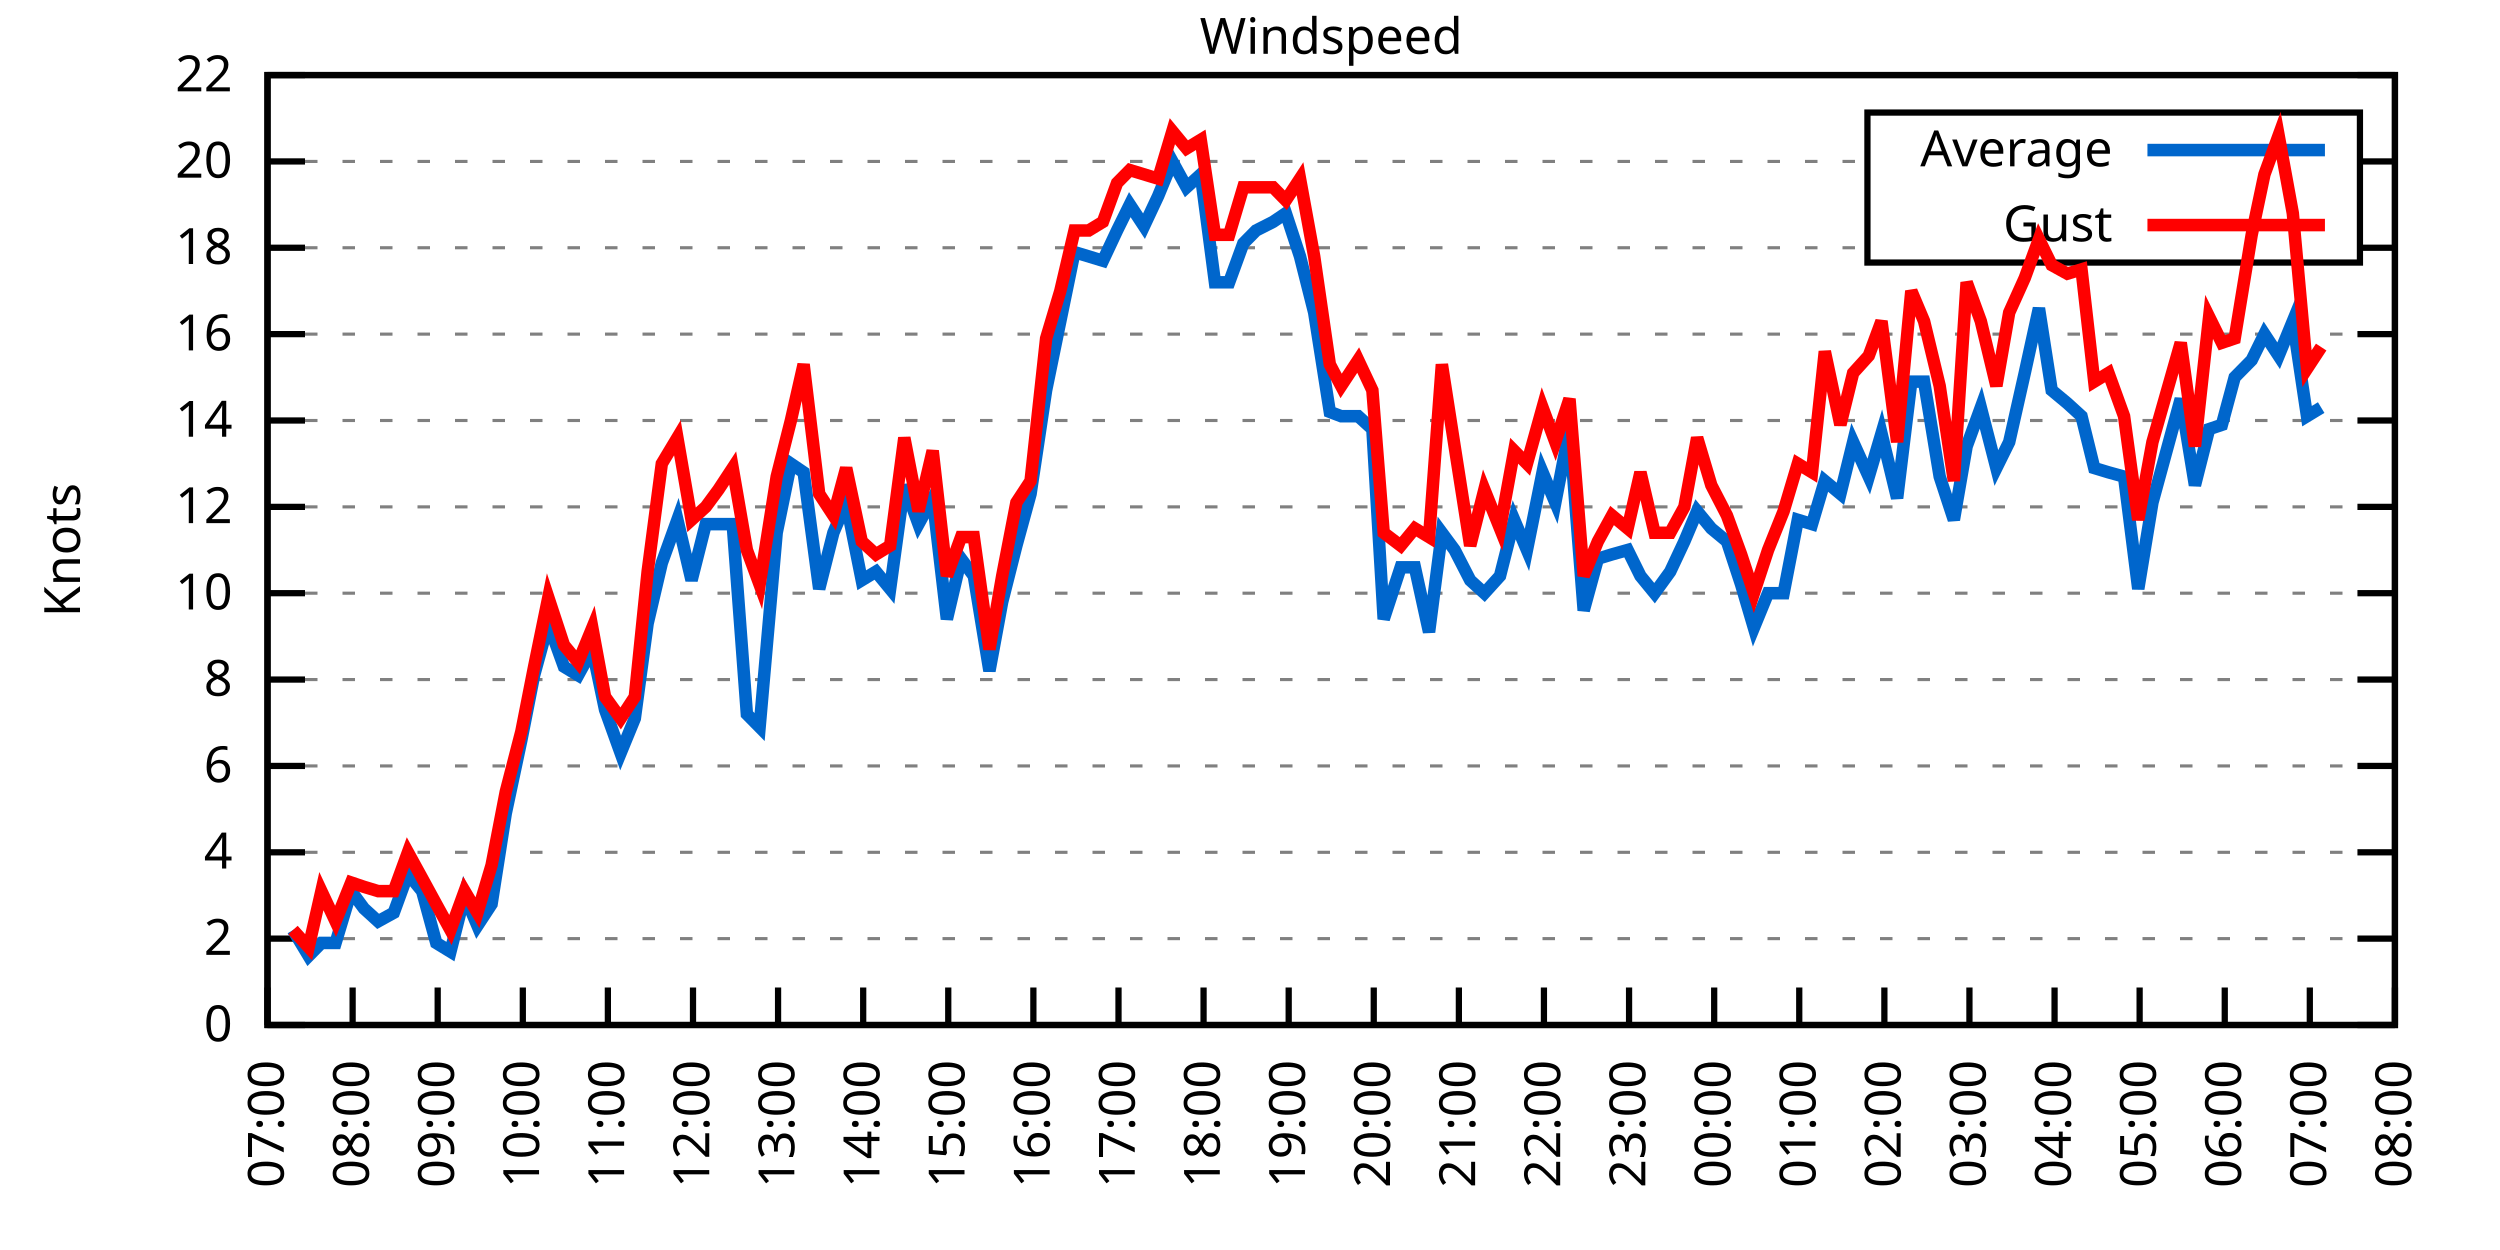
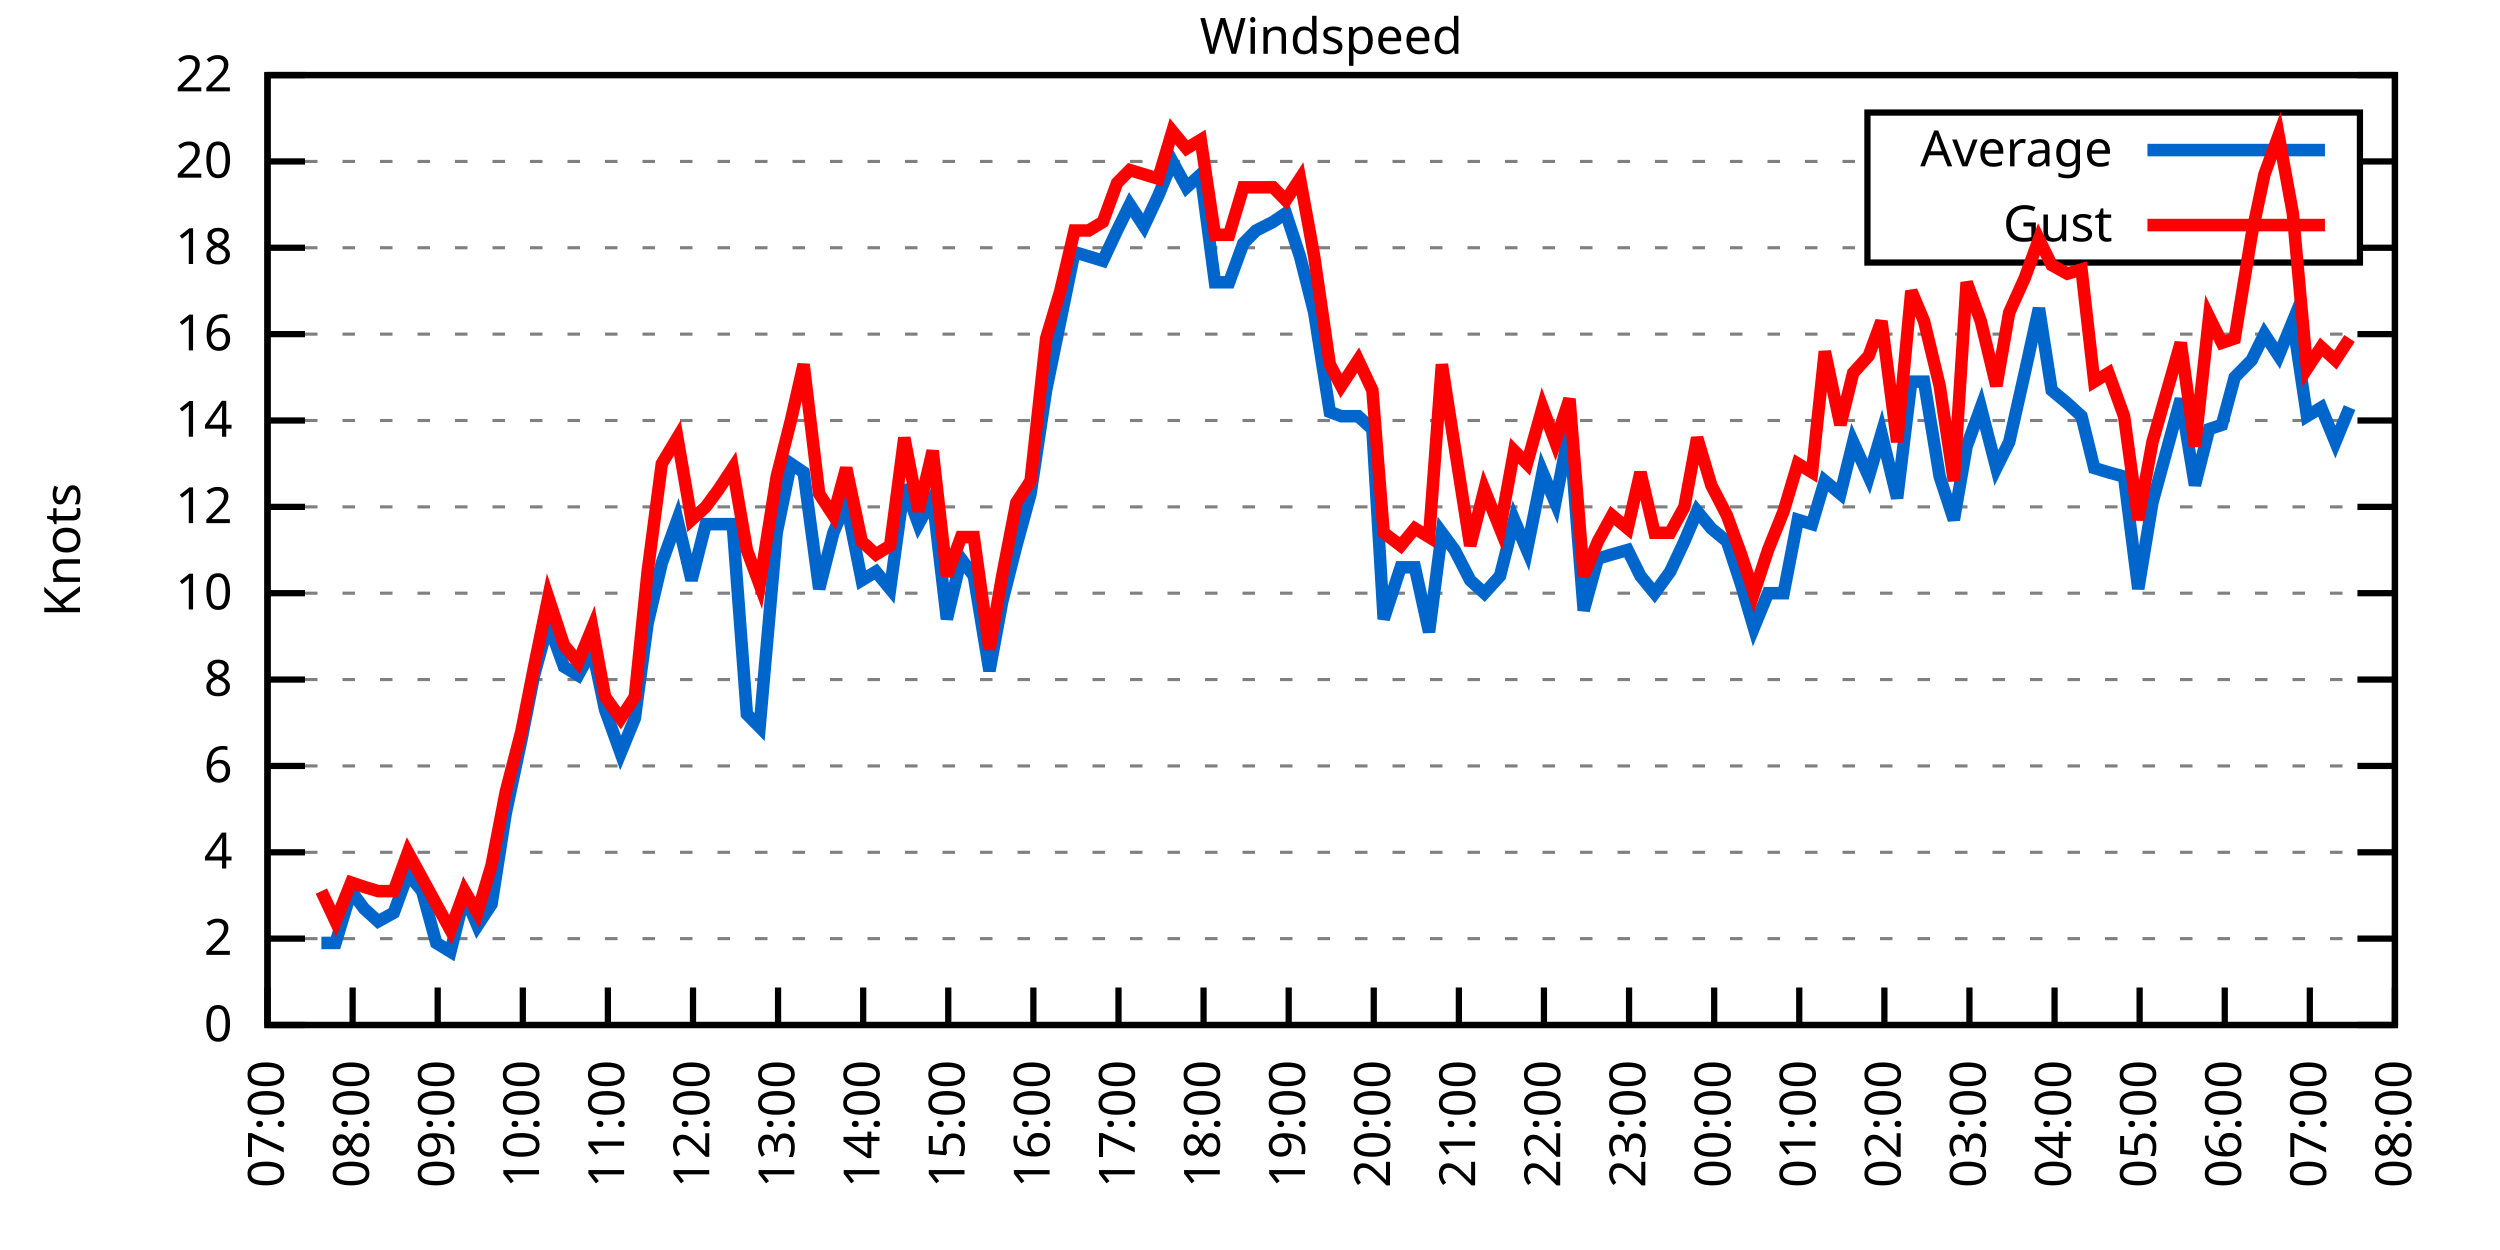
<svg xmlns="http://www.w3.org/2000/svg" xmlns:xlink="http://www.w3.org/1999/xlink" width="400" height="200" viewBox="0 0 400 200">
  <g id="gnuplot_canvas">
    <rect x="0" y="0" width="400" height="200" fill="none" />
    <defs>
      <circle id="gpDot" r="0.5" stroke-width="0.5" stroke="currentColor" />
      <path id="gpPt0" stroke-width="0.333" stroke="currentColor" d="M-1,0 h2 M0,-1 v2" />
      <path id="gpPt1" stroke-width="0.333" stroke="currentColor" d="M-1,-1 L1,1 M1,-1 L-1,1" />
      <path id="gpPt2" stroke-width="0.333" stroke="currentColor" d="M-1,0 L1,0 M0,-1 L0,1 M-1,-1 L1,1 M-1,1 L1,-1" />
      <rect id="gpPt3" stroke-width="0.333" stroke="currentColor" x="-1" y="-1" width="2" height="2" />
      <rect id="gpPt4" stroke-width="0.333" stroke="currentColor" fill="currentColor" x="-1" y="-1" width="2" height="2" />
      <circle id="gpPt5" stroke-width="0.333" stroke="currentColor" cx="0" cy="0" r="1" />
      <use xlink:href="#gpPt5" id="gpPt6" fill="currentColor" stroke="none" />
      <path id="gpPt7" stroke-width="0.333" stroke="currentColor" d="M0,-1.33 L-1.33,0.67 L1.33,0.67 z" />
      <use xlink:href="#gpPt7" id="gpPt8" fill="currentColor" stroke="none" />
      <use xlink:href="#gpPt7" id="gpPt9" stroke="currentColor" transform="rotate(180)" />
      <use xlink:href="#gpPt9" id="gpPt10" fill="currentColor" stroke="none" />
      <use xlink:href="#gpPt3" id="gpPt11" stroke="currentColor" transform="rotate(45)" />
      <use xlink:href="#gpPt11" id="gpPt12" fill="currentColor" stroke="none" />
      <path id="gpPt13" stroke-width="0.333" stroke="currentColor" d="M0,1.330 L1.265,0.411 L0.782,-1.067 L-0.782,-1.076 L-1.265,0.411 z" />
      <use xlink:href="#gpPt13" id="gpPt14" fill="currentColor" stroke="none" />
      <filter id="textbox" filterUnits="objectBoundingBox" x="0" y="0" height="1" width="1">
        <feFlood flood-color="white" flood-opacity="1" result="bgnd" />
        <feComposite in="SourceGraphic" in2="bgnd" operator="atop" />
      </filter>
      <filter id="greybox" filterUnits="objectBoundingBox" x="0" y="0" height="1" width="1">
        <feFlood flood-color="lightgrey" flood-opacity="1" result="grey" />
        <feComposite in="SourceGraphic" in2="grey" operator="atop" />
      </filter>
    </defs>
    <g fill="none" color="white" stroke="currentColor" stroke-width="1.00" stroke-linecap="butt" stroke-linejoin="miter">
</g>
    <g fill="none" color="black" stroke="currentColor" stroke-width="1.00" stroke-linecap="butt" stroke-linejoin="miter">
      <g stroke="none" shape-rendering="crispEdges">
        <polygon fill="rgb(255, 255, 255)" points="42.80,164.00 383.18,164.00 383.18,12.02 42.80,12.02 " />
      </g>
    </g>
    <g fill="none" color="black" stroke="currentColor" stroke-width="1.00" stroke-linecap="butt" stroke-linejoin="miter">
</g>
    <g fill="none" color="black" stroke="black" stroke-width="0.50" stroke-linecap="butt" stroke-linejoin="miter">
</g>
    <g fill="none" color="gray" stroke="currentColor" stroke-width="0.50" stroke-linecap="butt" stroke-linejoin="miter">
      <path stroke="gray" stroke-dasharray="2,4" class="gridline" d="M42.80,164.00 L383.19,164.00  " />
    </g>
    <g fill="none" color="gray" stroke="gray" stroke-width="1.00" stroke-linecap="butt" stroke-linejoin="miter">
</g>
    <g fill="none" color="black" stroke="currentColor" stroke-width="1.00" stroke-linecap="butt" stroke-linejoin="miter">
      <path stroke="black" d="M42.80,164.00 L48.80,164.00 M383.19,164.00 L377.19,164.00  " />
      <g transform="translate(37.20,166.60)" stroke="none" fill="black" font-family="Sans" font-size="8.00" text-anchor="end">
        <text>
          <tspan font-family="Sans"> 0</tspan>
        </text>
      </g>
    </g>
    <g fill="none" color="black" stroke="currentColor" stroke-width="1.00" stroke-linecap="butt" stroke-linejoin="miter">
</g>
    <g fill="none" color="black" stroke="black" stroke-width="0.50" stroke-linecap="butt" stroke-linejoin="miter">
</g>
    <g fill="none" color="gray" stroke="currentColor" stroke-width="0.50" stroke-linecap="butt" stroke-linejoin="miter">
      <path stroke="gray" stroke-dasharray="2,4" class="gridline" d="M42.80,150.18 L383.19,150.18  " />
    </g>
    <g fill="none" color="gray" stroke="gray" stroke-width="1.00" stroke-linecap="butt" stroke-linejoin="miter">
</g>
    <g fill="none" color="black" stroke="currentColor" stroke-width="1.00" stroke-linecap="butt" stroke-linejoin="miter">
      <path stroke="black" d="M42.80,150.18 L48.80,150.18 M383.19,150.18 L377.19,150.18  " />
      <g transform="translate(37.20,152.78)" stroke="none" fill="black" font-family="Sans" font-size="8.00" text-anchor="end">
        <text>
          <tspan font-family="Sans"> 2</tspan>
        </text>
      </g>
    </g>
    <g fill="none" color="black" stroke="currentColor" stroke-width="1.00" stroke-linecap="butt" stroke-linejoin="miter">
</g>
    <g fill="none" color="black" stroke="black" stroke-width="0.50" stroke-linecap="butt" stroke-linejoin="miter">
</g>
    <g fill="none" color="gray" stroke="currentColor" stroke-width="0.50" stroke-linecap="butt" stroke-linejoin="miter">
      <path stroke="gray" stroke-dasharray="2,4" class="gridline" d="M42.80,136.37 L383.19,136.37  " />
    </g>
    <g fill="none" color="gray" stroke="gray" stroke-width="1.00" stroke-linecap="butt" stroke-linejoin="miter">
</g>
    <g fill="none" color="black" stroke="currentColor" stroke-width="1.00" stroke-linecap="butt" stroke-linejoin="miter">
      <path stroke="black" d="M42.80,136.37 L48.80,136.37 M383.19,136.37 L377.19,136.37  " />
      <g transform="translate(37.20,138.97)" stroke="none" fill="black" font-family="Sans" font-size="8.00" text-anchor="end">
        <text>
          <tspan font-family="Sans"> 4</tspan>
        </text>
      </g>
    </g>
    <g fill="none" color="black" stroke="currentColor" stroke-width="1.00" stroke-linecap="butt" stroke-linejoin="miter">
</g>
    <g fill="none" color="black" stroke="black" stroke-width="0.50" stroke-linecap="butt" stroke-linejoin="miter">
</g>
    <g fill="none" color="gray" stroke="currentColor" stroke-width="0.50" stroke-linecap="butt" stroke-linejoin="miter">
      <path stroke="gray" stroke-dasharray="2,4" class="gridline" d="M42.80,122.55 L383.19,122.55  " />
    </g>
    <g fill="none" color="gray" stroke="gray" stroke-width="1.00" stroke-linecap="butt" stroke-linejoin="miter">
</g>
    <g fill="none" color="black" stroke="currentColor" stroke-width="1.00" stroke-linecap="butt" stroke-linejoin="miter">
      <path stroke="black" d="M42.80,122.55 L48.80,122.55 M383.19,122.55 L377.19,122.55  " />
      <g transform="translate(37.20,125.15)" stroke="none" fill="black" font-family="Sans" font-size="8.00" text-anchor="end">
        <text>
          <tspan font-family="Sans"> 6</tspan>
        </text>
      </g>
    </g>
    <g fill="none" color="black" stroke="currentColor" stroke-width="1.00" stroke-linecap="butt" stroke-linejoin="miter">
</g>
    <g fill="none" color="black" stroke="black" stroke-width="0.50" stroke-linecap="butt" stroke-linejoin="miter">
</g>
    <g fill="none" color="gray" stroke="currentColor" stroke-width="0.50" stroke-linecap="butt" stroke-linejoin="miter">
      <path stroke="gray" stroke-dasharray="2,4" class="gridline" d="M42.80,108.73 L383.19,108.73  " />
    </g>
    <g fill="none" color="gray" stroke="gray" stroke-width="1.00" stroke-linecap="butt" stroke-linejoin="miter">
</g>
    <g fill="none" color="black" stroke="currentColor" stroke-width="1.00" stroke-linecap="butt" stroke-linejoin="miter">
      <path stroke="black" d="M42.80,108.73 L48.80,108.73 M383.19,108.73 L377.19,108.73  " />
      <g transform="translate(37.20,111.33)" stroke="none" fill="black" font-family="Sans" font-size="8.00" text-anchor="end">
        <text>
          <tspan font-family="Sans"> 8</tspan>
        </text>
      </g>
    </g>
    <g fill="none" color="black" stroke="currentColor" stroke-width="1.00" stroke-linecap="butt" stroke-linejoin="miter">
</g>
    <g fill="none" color="black" stroke="black" stroke-width="0.50" stroke-linecap="butt" stroke-linejoin="miter">
</g>
    <g fill="none" color="gray" stroke="currentColor" stroke-width="0.50" stroke-linecap="butt" stroke-linejoin="miter">
      <path stroke="gray" stroke-dasharray="2,4" class="gridline" d="M42.80,94.91 L383.19,94.91  " />
    </g>
    <g fill="none" color="gray" stroke="gray" stroke-width="1.00" stroke-linecap="butt" stroke-linejoin="miter">
</g>
    <g fill="none" color="black" stroke="currentColor" stroke-width="1.00" stroke-linecap="butt" stroke-linejoin="miter">
      <path stroke="black" d="M42.80,94.91 L48.80,94.91 M383.19,94.91 L377.19,94.91  " />
      <g transform="translate(37.20,97.51)" stroke="none" fill="black" font-family="Sans" font-size="8.00" text-anchor="end">
        <text>
          <tspan font-family="Sans"> 10</tspan>
        </text>
      </g>
    </g>
    <g fill="none" color="black" stroke="currentColor" stroke-width="1.00" stroke-linecap="butt" stroke-linejoin="miter">
</g>
    <g fill="none" color="black" stroke="black" stroke-width="0.50" stroke-linecap="butt" stroke-linejoin="miter">
</g>
    <g fill="none" color="gray" stroke="currentColor" stroke-width="0.50" stroke-linecap="butt" stroke-linejoin="miter">
      <path stroke="gray" stroke-dasharray="2,4" class="gridline" d="M42.80,81.10 L383.19,81.10  " />
    </g>
    <g fill="none" color="gray" stroke="gray" stroke-width="1.00" stroke-linecap="butt" stroke-linejoin="miter">
</g>
    <g fill="none" color="black" stroke="currentColor" stroke-width="1.00" stroke-linecap="butt" stroke-linejoin="miter">
      <path stroke="black" d="M42.80,81.10 L48.80,81.10 M383.19,81.10 L377.19,81.10  " />
      <g transform="translate(37.20,83.70)" stroke="none" fill="black" font-family="Sans" font-size="8.00" text-anchor="end">
        <text>
          <tspan font-family="Sans"> 12</tspan>
        </text>
      </g>
    </g>
    <g fill="none" color="black" stroke="currentColor" stroke-width="1.00" stroke-linecap="butt" stroke-linejoin="miter">
</g>
    <g fill="none" color="black" stroke="black" stroke-width="0.50" stroke-linecap="butt" stroke-linejoin="miter">
</g>
    <g fill="none" color="gray" stroke="currentColor" stroke-width="0.50" stroke-linecap="butt" stroke-linejoin="miter">
      <path stroke="gray" stroke-dasharray="2,4" class="gridline" d="M42.80,67.28 L383.19,67.28  " />
    </g>
    <g fill="none" color="gray" stroke="gray" stroke-width="1.00" stroke-linecap="butt" stroke-linejoin="miter">
</g>
    <g fill="none" color="black" stroke="currentColor" stroke-width="1.00" stroke-linecap="butt" stroke-linejoin="miter">
      <path stroke="black" d="M42.80,67.28 L48.80,67.28 M383.19,67.28 L377.19,67.28  " />
      <g transform="translate(37.20,69.88)" stroke="none" fill="black" font-family="Sans" font-size="8.00" text-anchor="end">
        <text>
          <tspan font-family="Sans"> 14</tspan>
        </text>
      </g>
    </g>
    <g fill="none" color="black" stroke="currentColor" stroke-width="1.00" stroke-linecap="butt" stroke-linejoin="miter">
</g>
    <g fill="none" color="black" stroke="black" stroke-width="0.50" stroke-linecap="butt" stroke-linejoin="miter">
</g>
    <g fill="none" color="gray" stroke="currentColor" stroke-width="0.50" stroke-linecap="butt" stroke-linejoin="miter">
      <path stroke="gray" stroke-dasharray="2,4" class="gridline" d="M42.80,53.46 L383.19,53.46  " />
    </g>
    <g fill="none" color="gray" stroke="gray" stroke-width="1.00" stroke-linecap="butt" stroke-linejoin="miter">
</g>
    <g fill="none" color="black" stroke="currentColor" stroke-width="1.00" stroke-linecap="butt" stroke-linejoin="miter">
      <path stroke="black" d="M42.80,53.46 L48.80,53.46 M383.19,53.46 L377.19,53.46  " />
      <g transform="translate(37.20,56.06)" stroke="none" fill="black" font-family="Sans" font-size="8.00" text-anchor="end">
        <text>
          <tspan font-family="Sans"> 16</tspan>
        </text>
      </g>
    </g>
    <g fill="none" color="black" stroke="currentColor" stroke-width="1.00" stroke-linecap="butt" stroke-linejoin="miter">
</g>
    <g fill="none" color="black" stroke="black" stroke-width="0.50" stroke-linecap="butt" stroke-linejoin="miter">
</g>
    <g fill="none" color="gray" stroke="currentColor" stroke-width="0.50" stroke-linecap="butt" stroke-linejoin="miter">
      <path stroke="gray" stroke-dasharray="2,4" class="gridline" d="M42.80,39.64 L298.79,39.64 M377.59,39.64 L383.19,39.64  " />
    </g>
    <g fill="none" color="gray" stroke="gray" stroke-width="1.00" stroke-linecap="butt" stroke-linejoin="miter">
</g>
    <g fill="none" color="black" stroke="currentColor" stroke-width="1.00" stroke-linecap="butt" stroke-linejoin="miter">
      <path stroke="black" d="M42.80,39.64 L48.80,39.64 M383.19,39.64 L377.19,39.64  " />
      <g transform="translate(37.20,42.24)" stroke="none" fill="black" font-family="Sans" font-size="8.00" text-anchor="end">
        <text>
          <tspan font-family="Sans"> 18</tspan>
        </text>
      </g>
    </g>
    <g fill="none" color="black" stroke="currentColor" stroke-width="1.00" stroke-linecap="butt" stroke-linejoin="miter">
</g>
    <g fill="none" color="black" stroke="black" stroke-width="0.50" stroke-linecap="butt" stroke-linejoin="miter">
</g>
    <g fill="none" color="gray" stroke="currentColor" stroke-width="0.50" stroke-linecap="butt" stroke-linejoin="miter">
      <path stroke="gray" stroke-dasharray="2,4" class="gridline" d="M42.80,25.83 L298.79,25.83 M377.59,25.83 L383.19,25.83  " />
    </g>
    <g fill="none" color="gray" stroke="gray" stroke-width="1.00" stroke-linecap="butt" stroke-linejoin="miter">
</g>
    <g fill="none" color="black" stroke="currentColor" stroke-width="1.00" stroke-linecap="butt" stroke-linejoin="miter">
      <path stroke="black" d="M42.80,25.83 L48.80,25.83 M383.19,25.83 L377.19,25.83  " />
      <g transform="translate(37.20,28.43)" stroke="none" fill="black" font-family="Sans" font-size="8.00" text-anchor="end">
        <text>
          <tspan font-family="Sans"> 20</tspan>
        </text>
      </g>
    </g>
    <g fill="none" color="black" stroke="currentColor" stroke-width="1.00" stroke-linecap="butt" stroke-linejoin="miter">
</g>
    <g fill="none" color="black" stroke="black" stroke-width="0.50" stroke-linecap="butt" stroke-linejoin="miter">
</g>
    <g fill="none" color="gray" stroke="currentColor" stroke-width="0.50" stroke-linecap="butt" stroke-linejoin="miter">
      <path stroke="gray" stroke-dasharray="2,4" class="gridline" d="M42.80,12.01 L383.19,12.01  " />
    </g>
    <g fill="none" color="gray" stroke="gray" stroke-width="1.00" stroke-linecap="butt" stroke-linejoin="miter">
</g>
    <g fill="none" color="black" stroke="currentColor" stroke-width="1.00" stroke-linecap="butt" stroke-linejoin="miter">
      <path stroke="black" d="M42.80,12.01 L48.80,12.01 M383.19,12.01 L377.19,12.01  " />
      <g transform="translate(37.20,14.61)" stroke="none" fill="black" font-family="Sans" font-size="8.00" text-anchor="end">
        <text>
          <tspan font-family="Sans"> 22</tspan>
        </text>
      </g>
    </g>
    <g fill="none" color="black" stroke="currentColor" stroke-width="1.00" stroke-linecap="butt" stroke-linejoin="miter">
      <path stroke="black" d="M42.80,164.00 L42.80,158.00  " />
      <g transform="translate(45.40,169.60) rotate(270.00)" stroke="none" fill="black" font-family="Sans" font-size="8.00" text-anchor="end">
        <text>
          <tspan font-family="Sans">07:00</tspan>
        </text>
      </g>
    </g>
    <g fill="none" color="black" stroke="currentColor" stroke-width="1.00" stroke-linecap="butt" stroke-linejoin="miter">
      <path stroke="black" d="M56.42,164.00 L56.42,158.00  " />
      <g transform="translate(59.02,169.60) rotate(270.00)" stroke="none" fill="black" font-family="Sans" font-size="8.00" text-anchor="end">
        <text>
          <tspan font-family="Sans">08:00</tspan>
        </text>
      </g>
    </g>
    <g fill="none" color="black" stroke="currentColor" stroke-width="1.00" stroke-linecap="butt" stroke-linejoin="miter">
      <path stroke="black" d="M70.03,164.00 L70.03,158.00  " />
      <g transform="translate(72.63,169.60) rotate(270.00)" stroke="none" fill="black" font-family="Sans" font-size="8.00" text-anchor="end">
        <text>
          <tspan font-family="Sans">09:00</tspan>
        </text>
      </g>
    </g>
    <g fill="none" color="black" stroke="currentColor" stroke-width="1.00" stroke-linecap="butt" stroke-linejoin="miter">
      <path stroke="black" d="M83.65,164.00 L83.65,158.00  " />
      <g transform="translate(86.25,169.60) rotate(270.00)" stroke="none" fill="black" font-family="Sans" font-size="8.00" text-anchor="end">
        <text>
          <tspan font-family="Sans">10:00</tspan>
        </text>
      </g>
    </g>
    <g fill="none" color="black" stroke="currentColor" stroke-width="1.00" stroke-linecap="butt" stroke-linejoin="miter">
      <path stroke="black" d="M97.26,164.00 L97.26,158.00  " />
      <g transform="translate(99.86,169.60) rotate(270.00)" stroke="none" fill="black" font-family="Sans" font-size="8.00" text-anchor="end">
        <text>
          <tspan font-family="Sans">11:00</tspan>
        </text>
      </g>
    </g>
    <g fill="none" color="black" stroke="currentColor" stroke-width="1.00" stroke-linecap="butt" stroke-linejoin="miter">
      <path stroke="black" d="M110.88,164.00 L110.88,158.00  " />
      <g transform="translate(113.48,169.60) rotate(270.00)" stroke="none" fill="black" font-family="Sans" font-size="8.00" text-anchor="end">
        <text>
          <tspan font-family="Sans">12:00</tspan>
        </text>
      </g>
    </g>
    <g fill="none" color="black" stroke="currentColor" stroke-width="1.00" stroke-linecap="butt" stroke-linejoin="miter">
      <path stroke="black" d="M124.49,164.00 L124.49,158.00  " />
      <g transform="translate(127.09,169.60) rotate(270.00)" stroke="none" fill="black" font-family="Sans" font-size="8.00" text-anchor="end">
        <text>
          <tspan font-family="Sans">13:00</tspan>
        </text>
      </g>
    </g>
    <g fill="none" color="black" stroke="currentColor" stroke-width="1.00" stroke-linecap="butt" stroke-linejoin="miter">
      <path stroke="black" d="M138.11,164.00 L138.11,158.00  " />
      <g transform="translate(140.71,169.60) rotate(270.00)" stroke="none" fill="black" font-family="Sans" font-size="8.00" text-anchor="end">
        <text>
          <tspan font-family="Sans">14:00</tspan>
        </text>
      </g>
    </g>
    <g fill="none" color="black" stroke="currentColor" stroke-width="1.00" stroke-linecap="butt" stroke-linejoin="miter">
      <path stroke="black" d="M151.72,164.00 L151.72,158.00  " />
      <g transform="translate(154.32,169.60) rotate(270.00)" stroke="none" fill="black" font-family="Sans" font-size="8.00" text-anchor="end">
        <text>
          <tspan font-family="Sans">15:00</tspan>
        </text>
      </g>
    </g>
    <g fill="none" color="black" stroke="currentColor" stroke-width="1.00" stroke-linecap="butt" stroke-linejoin="miter">
      <path stroke="black" d="M165.34,164.00 L165.34,158.00  " />
      <g transform="translate(167.94,169.60) rotate(270.00)" stroke="none" fill="black" font-family="Sans" font-size="8.00" text-anchor="end">
        <text>
          <tspan font-family="Sans">16:00</tspan>
        </text>
      </g>
    </g>
    <g fill="none" color="black" stroke="currentColor" stroke-width="1.00" stroke-linecap="butt" stroke-linejoin="miter">
      <path stroke="black" d="M178.96,164.00 L178.96,158.00  " />
      <g transform="translate(181.56,169.60) rotate(270.00)" stroke="none" fill="black" font-family="Sans" font-size="8.00" text-anchor="end">
        <text>
          <tspan font-family="Sans">17:00</tspan>
        </text>
      </g>
    </g>
    <g fill="none" color="black" stroke="currentColor" stroke-width="1.00" stroke-linecap="butt" stroke-linejoin="miter">
      <path stroke="black" d="M192.57,164.00 L192.57,158.00  " />
      <g transform="translate(195.17,169.60) rotate(270.00)" stroke="none" fill="black" font-family="Sans" font-size="8.00" text-anchor="end">
        <text>
          <tspan font-family="Sans">18:00</tspan>
        </text>
      </g>
    </g>
    <g fill="none" color="black" stroke="currentColor" stroke-width="1.00" stroke-linecap="butt" stroke-linejoin="miter">
      <path stroke="black" d="M206.19,164.00 L206.19,158.00  " />
      <g transform="translate(208.79,169.60) rotate(270.00)" stroke="none" fill="black" font-family="Sans" font-size="8.00" text-anchor="end">
        <text>
          <tspan font-family="Sans">19:00</tspan>
        </text>
      </g>
    </g>
    <g fill="none" color="black" stroke="currentColor" stroke-width="1.00" stroke-linecap="butt" stroke-linejoin="miter">
      <path stroke="black" d="M219.80,164.00 L219.80,158.00  " />
      <g transform="translate(222.40,169.60) rotate(270.00)" stroke="none" fill="black" font-family="Sans" font-size="8.00" text-anchor="end">
        <text>
          <tspan font-family="Sans">20:00</tspan>
        </text>
      </g>
    </g>
    <g fill="none" color="black" stroke="currentColor" stroke-width="1.00" stroke-linecap="butt" stroke-linejoin="miter">
      <path stroke="black" d="M233.42,164.00 L233.42,158.00  " />
      <g transform="translate(236.02,169.60) rotate(270.00)" stroke="none" fill="black" font-family="Sans" font-size="8.00" text-anchor="end">
        <text>
          <tspan font-family="Sans">21:00</tspan>
        </text>
      </g>
    </g>
    <g fill="none" color="black" stroke="currentColor" stroke-width="1.00" stroke-linecap="butt" stroke-linejoin="miter">
      <path stroke="black" d="M247.03,164.00 L247.03,158.00  " />
      <g transform="translate(249.63,169.60) rotate(270.00)" stroke="none" fill="black" font-family="Sans" font-size="8.00" text-anchor="end">
        <text>
          <tspan font-family="Sans">22:00</tspan>
        </text>
      </g>
    </g>
    <g fill="none" color="black" stroke="currentColor" stroke-width="1.00" stroke-linecap="butt" stroke-linejoin="miter">
      <path stroke="black" d="M260.65,164.00 L260.65,158.00  " />
      <g transform="translate(263.25,169.60) rotate(270.00)" stroke="none" fill="black" font-family="Sans" font-size="8.00" text-anchor="end">
        <text>
          <tspan font-family="Sans">23:00</tspan>
        </text>
      </g>
    </g>
    <g fill="none" color="black" stroke="currentColor" stroke-width="1.00" stroke-linecap="butt" stroke-linejoin="miter">
      <path stroke="black" d="M274.27,164.00 L274.27,158.00  " />
      <g transform="translate(276.87,169.60) rotate(270.00)" stroke="none" fill="black" font-family="Sans" font-size="8.00" text-anchor="end">
        <text>
          <tspan font-family="Sans">00:00</tspan>
        </text>
      </g>
    </g>
    <g fill="none" color="black" stroke="currentColor" stroke-width="1.00" stroke-linecap="butt" stroke-linejoin="miter">
      <path stroke="black" d="M287.88,164.00 L287.88,158.00  " />
      <g transform="translate(290.48,169.60) rotate(270.00)" stroke="none" fill="black" font-family="Sans" font-size="8.00" text-anchor="end">
        <text>
          <tspan font-family="Sans">01:00</tspan>
        </text>
      </g>
    </g>
    <g fill="none" color="black" stroke="currentColor" stroke-width="1.00" stroke-linecap="butt" stroke-linejoin="miter">
      <path stroke="black" d="M301.50,164.00 L301.50,158.00  " />
      <g transform="translate(304.10,169.60) rotate(270.00)" stroke="none" fill="black" font-family="Sans" font-size="8.00" text-anchor="end">
        <text>
          <tspan font-family="Sans">02:00</tspan>
        </text>
      </g>
    </g>
    <g fill="none" color="black" stroke="currentColor" stroke-width="1.00" stroke-linecap="butt" stroke-linejoin="miter">
      <path stroke="black" d="M315.11,164.00 L315.11,158.00  " />
      <g transform="translate(317.71,169.60) rotate(270.00)" stroke="none" fill="black" font-family="Sans" font-size="8.00" text-anchor="end">
        <text>
          <tspan font-family="Sans">03:00</tspan>
        </text>
      </g>
    </g>
    <g fill="none" color="black" stroke="currentColor" stroke-width="1.00" stroke-linecap="butt" stroke-linejoin="miter">
      <path stroke="black" d="M328.73,164.00 L328.73,158.00  " />
      <g transform="translate(331.33,169.60) rotate(270.00)" stroke="none" fill="black" font-family="Sans" font-size="8.00" text-anchor="end">
        <text>
          <tspan font-family="Sans">04:00</tspan>
        </text>
      </g>
    </g>
    <g fill="none" color="black" stroke="currentColor" stroke-width="1.00" stroke-linecap="butt" stroke-linejoin="miter">
      <path stroke="black" d="M342.34,164.00 L342.34,158.00  " />
      <g transform="translate(344.94,169.60) rotate(270.00)" stroke="none" fill="black" font-family="Sans" font-size="8.00" text-anchor="end">
        <text>
          <tspan font-family="Sans">05:00</tspan>
        </text>
      </g>
    </g>
    <g fill="none" color="black" stroke="currentColor" stroke-width="1.00" stroke-linecap="butt" stroke-linejoin="miter">
      <path stroke="black" d="M355.96,164.00 L355.96,158.00  " />
      <g transform="translate(358.56,169.60) rotate(270.00)" stroke="none" fill="black" font-family="Sans" font-size="8.00" text-anchor="end">
        <text>
          <tspan font-family="Sans">06:00</tspan>
        </text>
      </g>
    </g>
    <g fill="none" color="black" stroke="currentColor" stroke-width="1.00" stroke-linecap="butt" stroke-linejoin="miter">
      <path stroke="black" d="M369.57,164.00 L369.57,158.00  " />
      <g transform="translate(372.17,169.60) rotate(270.00)" stroke="none" fill="black" font-family="Sans" font-size="8.00" text-anchor="end">
        <text>
          <tspan font-family="Sans">07:00</tspan>
        </text>
      </g>
    </g>
    <g fill="none" color="black" stroke="currentColor" stroke-width="1.00" stroke-linecap="butt" stroke-linejoin="miter">
      <path stroke="black" d="M383.19,164.00 L383.19,158.00  " />
      <g transform="translate(385.79,169.60) rotate(270.00)" stroke="none" fill="black" font-family="Sans" font-size="8.00" text-anchor="end">
        <text>
          <tspan font-family="Sans">08:00</tspan>
        </text>
      </g>
    </g>
    <g fill="none" color="black" stroke="currentColor" stroke-width="1.00" stroke-linecap="butt" stroke-linejoin="miter">
</g>
    <g fill="none" color="black" stroke="currentColor" stroke-width="1.00" stroke-linecap="butt" stroke-linejoin="miter">
      <path stroke="black" d="M42.80,12.01 L42.80,164.00 L383.19,164.00 L383.19,12.01 L42.80,12.01 Z  " />
    </g>
    <g fill="none" color="black" stroke="currentColor" stroke-width="1.00" stroke-linecap="butt" stroke-linejoin="miter">
</g>
    <g fill="none" color="black" stroke="currentColor" stroke-width="1.00" stroke-linecap="butt" stroke-linejoin="miter">
      <path stroke="black" d="M298.79,42.01 L298.79,18.01 L377.59,18.01 L377.59,42.01 L298.79,42.01 Z  " />
    </g>
    <g id="Windspeed_plot_1">
      <g fill="none" color="white" stroke="black" stroke-width="2.00" stroke-linecap="butt" stroke-linejoin="miter">
</g>
      <g fill="none" color="black" stroke="currentColor" stroke-width="2.00" stroke-linecap="butt" stroke-linejoin="miter">
        <g transform="translate(337.99,26.61)" stroke="none" fill="black" font-family="Sans" font-size="8.00" text-anchor="end">
          <text>
            <tspan font-family="Sans">Average</tspan>
          </text>
        </g>
      </g>
      <g fill="none" color="black" stroke="currentColor" stroke-width="2.00" stroke-linecap="butt" stroke-linejoin="miter">
-         <path stroke="rgb(  0, 102, 204)" d="M343.59,24.01 L371.99,24.01 M46.88,148.80 L49.38,152.95 L51.42,150.87 L53.69,150.87 L56.19,142.58 L58.23,145.35   L60.50,147.42 L63.00,146.04 L65.27,139.82 L67.54,142.58 L69.80,150.87 L72.07,152.26 L74.34,143.27 L76.39,148.11   L78.65,144.66 L80.92,130.15 L83.42,118.40 L85.46,108.04 L87.73,99.75 L90.23,106.66 L92.50,108.04 L94.77,103.89   L96.81,113.57 L99.30,120.48 L101.57,114.95 L103.62,99.75 L105.89,90.08 L108.38,83.17 L110.65,92.84 L112.92,83.86   L114.96,83.86 L117.23,83.86 L119.50,114.26 L121.54,116.33 L124.27,85.24 L126.54,74.19 L128.58,75.57 L131.07,94.22   L133.34,85.24 L135.39,80.41 L137.88,92.84 L140.15,91.46 L142.42,94.22 L144.69,77.64 L146.96,83.86 L149.23,79.71   L151.50,99.06 L153.77,89.39 L155.81,92.15 L158.31,107.35 L160.35,96.30 L162.62,87.31 L164.89,79.02 L167.38,62.44   L169.65,51.39 L171.92,40.34 L174.19,41.03 L176.46,41.72 L178.73,36.88 L180.77,32.74 L183.04,36.19 L185.31,31.35   L187.58,25.83 L189.85,29.97 L192.12,27.90 L194.39,45.17 L196.66,45.17 L198.93,38.95 L200.97,36.88 L203.69,35.50   L205.73,34.12 L208.00,41.03 L210.27,50.01 L212.77,65.90 L214.58,66.59 L217.31,66.59 L219.58,68.66 L221.39,99.06   L224.11,90.77 L226.38,90.77 L228.65,101.13 L230.70,85.24 L232.74,88.00 L235.23,92.84 L237.50,94.91 L240.00,92.15   L242.27,83.17 L244.31,88.00 L246.81,75.57 L248.85,80.41 L251.12,68.66 L253.39,97.68 L255.66,89.39 L257.93,88.70   L260.42,88.00 L262.47,92.15 L264.73,94.91 L267.23,91.46 L269.50,86.62 L271.54,81.79 L273.81,84.55 L276.31,86.62   L278.58,93.53 L280.62,100.44 L282.89,94.91 L285.38,94.91 L287.65,83.17 L289.92,83.86 L291.97,76.95 L294.46,79.02   L296.50,70.73 L299.00,76.26 L301.04,69.35 L303.54,79.71 L305.81,61.06 L307.85,61.06 L310.35,76.26 L312.62,83.17   L314.66,71.42 L316.93,65.21 L319.42,74.88 L321.47,70.73 L323.96,59.68 L326.23,49.32 L328.27,62.44 L330.77,64.52   L333.04,66.59 L335.08,74.88 L337.35,75.57 L339.85,76.26 L342.12,94.22 L344.39,80.41 L348.92,63.82 L351.19,77.64   L353.46,68.66 L355.50,67.97 L357.55,60.37 L360.27,57.61 L362.31,53.46 L364.58,56.92 L366.85,51.39 L369.12,66.59   L371.39,65.21  " />
+         <path stroke="rgb(  0, 102, 204)" d="M343.59,24.01 L371.99,24.01 M51.42,150.87 L53.69,150.87 L56.19,142.58 L58.23,145.35 L60.50,147.42 L63.00,146.04   L65.27,139.82 L67.54,142.58 L69.80,150.87 L72.07,152.26 L74.34,143.27 L76.39,148.11 L78.65,144.66 L80.92,130.15   L83.42,118.40 L85.46,108.04 L87.73,99.75 L90.23,106.66 L92.50,108.04 L94.77,103.89 L96.81,113.57 L99.30,120.48   L101.57,114.95 L103.62,99.75 L105.89,90.08 L108.38,83.17 L110.65,92.84 L112.92,83.86 L114.96,83.86 L117.23,83.86   L119.50,114.26 L121.54,116.33 L124.27,85.24 L126.54,74.19 L128.58,75.57 L131.07,94.22 L133.34,85.24 L135.39,80.41   L137.88,92.84 L140.15,91.46 L142.42,94.22 L144.69,77.64 L146.96,83.86 L149.23,79.71 L151.50,99.06 L153.77,89.39   L155.81,92.15 L158.31,107.35 L160.35,96.30 L162.62,87.31 L164.89,79.02 L167.38,62.44 L169.65,51.39 L171.92,40.34   L174.19,41.03 L176.46,41.72 L178.73,36.88 L180.77,32.74 L183.04,36.19 L185.31,31.35 L187.58,25.83 L189.85,29.97   L192.12,27.90 L194.39,45.17 L196.66,45.17 L198.93,38.95 L200.97,36.88 L203.69,35.50 L205.73,34.12 L208.00,41.03   L210.27,50.01 L212.77,65.90 L214.58,66.59 L217.31,66.59 L219.58,68.66 L221.39,99.06 L224.11,90.77 L226.38,90.77   L228.65,101.13 L230.70,85.24 L232.74,88.00 L235.23,92.84 L237.50,94.91 L240.00,92.15 L242.27,83.17 L244.31,88.00   L246.81,75.57 L248.85,80.41 L251.12,68.66 L253.39,97.68 L255.66,89.39 L257.93,88.70 L260.42,88.00 L262.47,92.15   L264.73,94.91 L267.23,91.46 L269.50,86.62 L271.54,81.79 L273.81,84.55 L276.31,86.62 L278.58,93.53 L280.62,100.44   L282.89,94.91 L285.38,94.91 L287.65,83.17 L289.92,83.86 L291.97,76.95 L294.46,79.02 L296.50,70.73 L299.00,76.26   L301.04,69.35 L303.54,79.71 L305.81,61.06 L307.85,61.06 L310.35,76.26 L312.62,83.17 L314.66,71.42 L316.93,65.21   L319.42,74.88 L321.47,70.73 L323.96,59.68 L326.23,49.32 L328.27,62.44 L330.77,64.52 L333.04,66.59 L335.08,74.88   L337.35,75.57 L339.85,76.26 L342.12,94.22 L344.39,80.41 L348.92,63.82 L351.19,77.64 L353.46,68.66 L355.50,67.97   L357.55,60.37 L360.27,57.61 L362.31,53.46 L364.58,56.92 L366.85,51.39 L369.12,66.59 L371.39,65.21 L373.66,70.73   L375.93,65.21  " />
      </g>
    </g>
    <g id="Windspeed_plot_2">
      <g fill="none" color="black" stroke="currentColor" stroke-width="2.00" stroke-linecap="butt" stroke-linejoin="miter">
        <g transform="translate(337.99,38.61)" stroke="none" fill="black" font-family="Sans" font-size="8.00" text-anchor="end">
          <text>
            <tspan font-family="Sans">Gust</tspan>
          </text>
        </g>
      </g>
      <g fill="none" color="black" stroke="currentColor" stroke-width="2.00" stroke-linecap="butt" stroke-linejoin="miter">
-         <path stroke="rgb(255,   0,   0)" d="M343.59,36.01 L371.99,36.01 M46.88,148.80 L49.38,151.56 L51.42,142.58 L53.69,147.42 L56.19,141.20 L58.23,141.89   L60.50,142.58 L63.00,142.58 L65.27,136.37 L67.54,140.51 L69.80,144.66 L72.07,148.80 L74.34,142.58 L76.39,146.04   L78.65,138.44 L80.92,126.69 L83.42,117.02 L85.46,106.66 L87.73,95.60 L90.23,103.20 L92.50,105.97 L94.77,100.44   L96.81,111.49 L99.30,114.95 L101.57,111.49 L103.62,91.46 L105.89,74.19 L108.38,70.04 L110.65,83.17 L112.92,81.10   L114.96,78.33 L117.23,74.88 L119.50,88.00 L121.54,93.53 L124.27,76.26 L126.54,67.28 L128.58,58.30 L131.07,79.02   L133.34,82.48 L135.39,74.88 L137.88,86.62 L140.15,88.70 L142.42,87.31 L144.69,70.04 L146.96,81.79 L149.23,72.12   L151.50,92.15 L153.77,85.93 L155.81,85.93 L158.31,103.89 L160.35,92.15 L162.62,80.41 L164.89,76.95 L167.38,54.15   L169.65,46.55 L171.92,36.88 L174.19,36.88 L176.46,35.50 L178.73,29.28 L180.77,27.21 L183.04,27.90 L185.31,28.59   L187.58,20.99 L189.85,23.75 L192.12,22.37 L194.39,37.57 L196.66,37.57 L198.93,29.97 L200.97,29.97 L203.69,29.97   L205.73,32.05 L208.00,28.59 L210.27,41.03 L212.77,58.30 L214.58,61.75 L217.31,57.61 L219.58,62.44 L221.39,85.24   L224.11,87.31 L226.38,84.55 L228.65,85.93 L230.70,58.30 L232.74,71.42 L235.23,87.31 L237.50,78.33 L240.00,84.55   L242.27,72.12 L244.31,74.19 L246.81,65.21 L248.85,70.73 L251.12,63.82 L253.39,92.15 L255.66,86.62 L257.93,82.48   L260.42,84.55 L262.47,75.57 L264.73,85.24 L267.23,85.24 L269.50,81.10 L271.54,70.04 L273.81,77.64 L276.31,82.48   L278.58,88.70 L280.62,94.91 L282.89,88.00 L285.38,81.79 L287.65,74.19 L289.92,75.57 L291.97,56.23 L294.46,67.97   L296.50,59.68 L299.00,56.92 L301.04,51.39 L303.54,70.73 L305.81,46.55 L307.85,51.39 L310.35,61.75 L312.62,76.95   L314.66,45.17 L316.93,51.39 L319.42,61.75 L321.47,50.01 L323.96,44.48 L326.23,38.26 L328.27,42.41 L330.77,43.79   L333.04,43.10 L335.08,61.06 L337.35,59.68 L339.85,66.59 L342.12,83.17 L344.39,70.73 L348.92,54.84 L351.19,71.42   L353.46,50.70 L355.50,54.84 L357.55,54.15 L360.27,37.57 L362.31,27.90 L364.58,21.68 L366.85,34.12 L369.12,58.99   L371.39,55.53  " />
+         <path stroke="rgb(255,   0,   0)" d="M343.59,36.01 L371.99,36.01 M51.42,142.58 L53.69,147.42 L56.19,141.20 L58.23,141.89 L60.50,142.58 L63.00,142.58   L65.27,136.37 L67.54,140.51 L69.80,144.66 L72.07,148.80 L74.34,142.58 L76.39,146.04 L78.65,138.44 L80.92,126.69   L83.42,117.02 L85.46,106.66 L87.73,95.60 L90.23,103.20 L92.50,105.97 L94.77,100.44 L96.81,111.49 L99.30,114.95   L101.57,111.49 L103.62,91.46 L105.89,74.19 L108.38,70.04 L110.65,83.17 L112.92,81.10 L114.96,78.33 L117.23,74.88   L119.50,88.00 L121.54,93.53 L124.27,76.26 L126.54,67.28 L128.58,58.30 L131.07,79.02 L133.34,82.48 L135.39,74.88   L137.88,86.62 L140.15,88.70 L142.42,87.31 L144.69,70.04 L146.96,81.79 L149.23,72.12 L151.50,92.15 L153.77,85.93   L155.81,85.93 L158.31,103.89 L160.35,92.15 L162.62,80.41 L164.89,76.95 L167.38,54.15 L169.65,46.55 L171.92,36.88   L174.19,36.88 L176.46,35.50 L178.73,29.28 L180.77,27.21 L183.04,27.90 L185.31,28.59 L187.58,20.99 L189.85,23.75   L192.12,22.37 L194.39,37.57 L196.66,37.57 L198.93,29.97 L200.97,29.97 L203.69,29.97 L205.73,32.05 L208.00,28.59   L210.27,41.03 L212.77,58.30 L214.58,61.75 L217.31,57.61 L219.58,62.44 L221.39,85.24 L224.11,87.31 L226.38,84.55   L228.65,85.93 L230.70,58.30 L232.74,71.42 L235.23,87.31 L237.50,78.33 L240.00,84.55 L242.27,72.12 L244.31,74.19   L246.81,65.21 L248.85,70.73 L251.12,63.82 L253.39,92.15 L255.66,86.62 L257.93,82.48 L260.42,84.55 L262.47,75.57   L264.73,85.24 L267.23,85.24 L269.50,81.10 L271.54,70.04 L273.81,77.64 L276.31,82.48 L278.58,88.70 L280.62,94.91   L282.89,88.00 L285.38,81.79 L287.65,74.19 L289.92,75.57 L291.97,56.23 L294.46,67.97 L296.50,59.68 L299.00,56.92   L301.04,51.39 L303.54,70.73 L305.81,46.55 L307.85,51.39 L310.35,61.75 L312.62,76.95 L314.66,45.17 L316.93,51.39   L319.42,61.75 L321.47,50.01 L323.96,44.48 L326.23,38.26 L328.27,42.41 L330.77,43.79 L333.04,43.10 L335.08,61.06   L337.35,59.68 L339.85,66.59 L342.12,83.17 L344.39,70.73 L348.92,54.84 L351.19,71.42 L353.46,50.70 L355.50,54.84   L357.55,54.15 L360.27,37.57 L362.31,27.90 L364.58,21.68 L366.85,34.12 L369.12,58.99 L371.39,55.53 L373.66,57.61   L375.93,54.15  " />
      </g>
    </g>
    <g fill="none" color="black" stroke="currentColor" stroke-width="2.00" stroke-linecap="butt" stroke-linejoin="miter">
</g>
    <g fill="none" color="black" stroke="black" stroke-width="1.00" stroke-linecap="butt" stroke-linejoin="miter">
</g>
    <g fill="none" color="black" stroke="currentColor" stroke-width="1.00" stroke-linecap="butt" stroke-linejoin="miter">
      <path stroke="black" d="M42.80,12.01 L42.80,164.00 L383.19,164.00 L383.19,12.01 L42.80,12.01 Z  " />
      <g transform="translate(12.80,88.01) rotate(270.00)" stroke="none" fill="black" font-family="Sans" font-size="8.00" text-anchor="middle">
        <text>
          <tspan font-family="Sans">Knots</tspan>
        </text>
      </g>
    </g>
    <g fill="none" color="black" stroke="currentColor" stroke-width="1.00" stroke-linecap="butt" stroke-linejoin="miter">
</g>
    <g fill="none" color="black" stroke="currentColor" stroke-width="1.00" stroke-linecap="butt" stroke-linejoin="miter">
      <g transform="translate(212.99,8.61)" stroke="none" fill="black" font-family="Sans" font-size="8.00" text-anchor="middle">
        <text>
          <tspan font-family="Sans">Windspeed</tspan>
        </text>
      </g>
    </g>
    <g fill="none" color="black" stroke="currentColor" stroke-width="1.00" stroke-linecap="butt" stroke-linejoin="miter">
</g>
  </g>
</svg>
